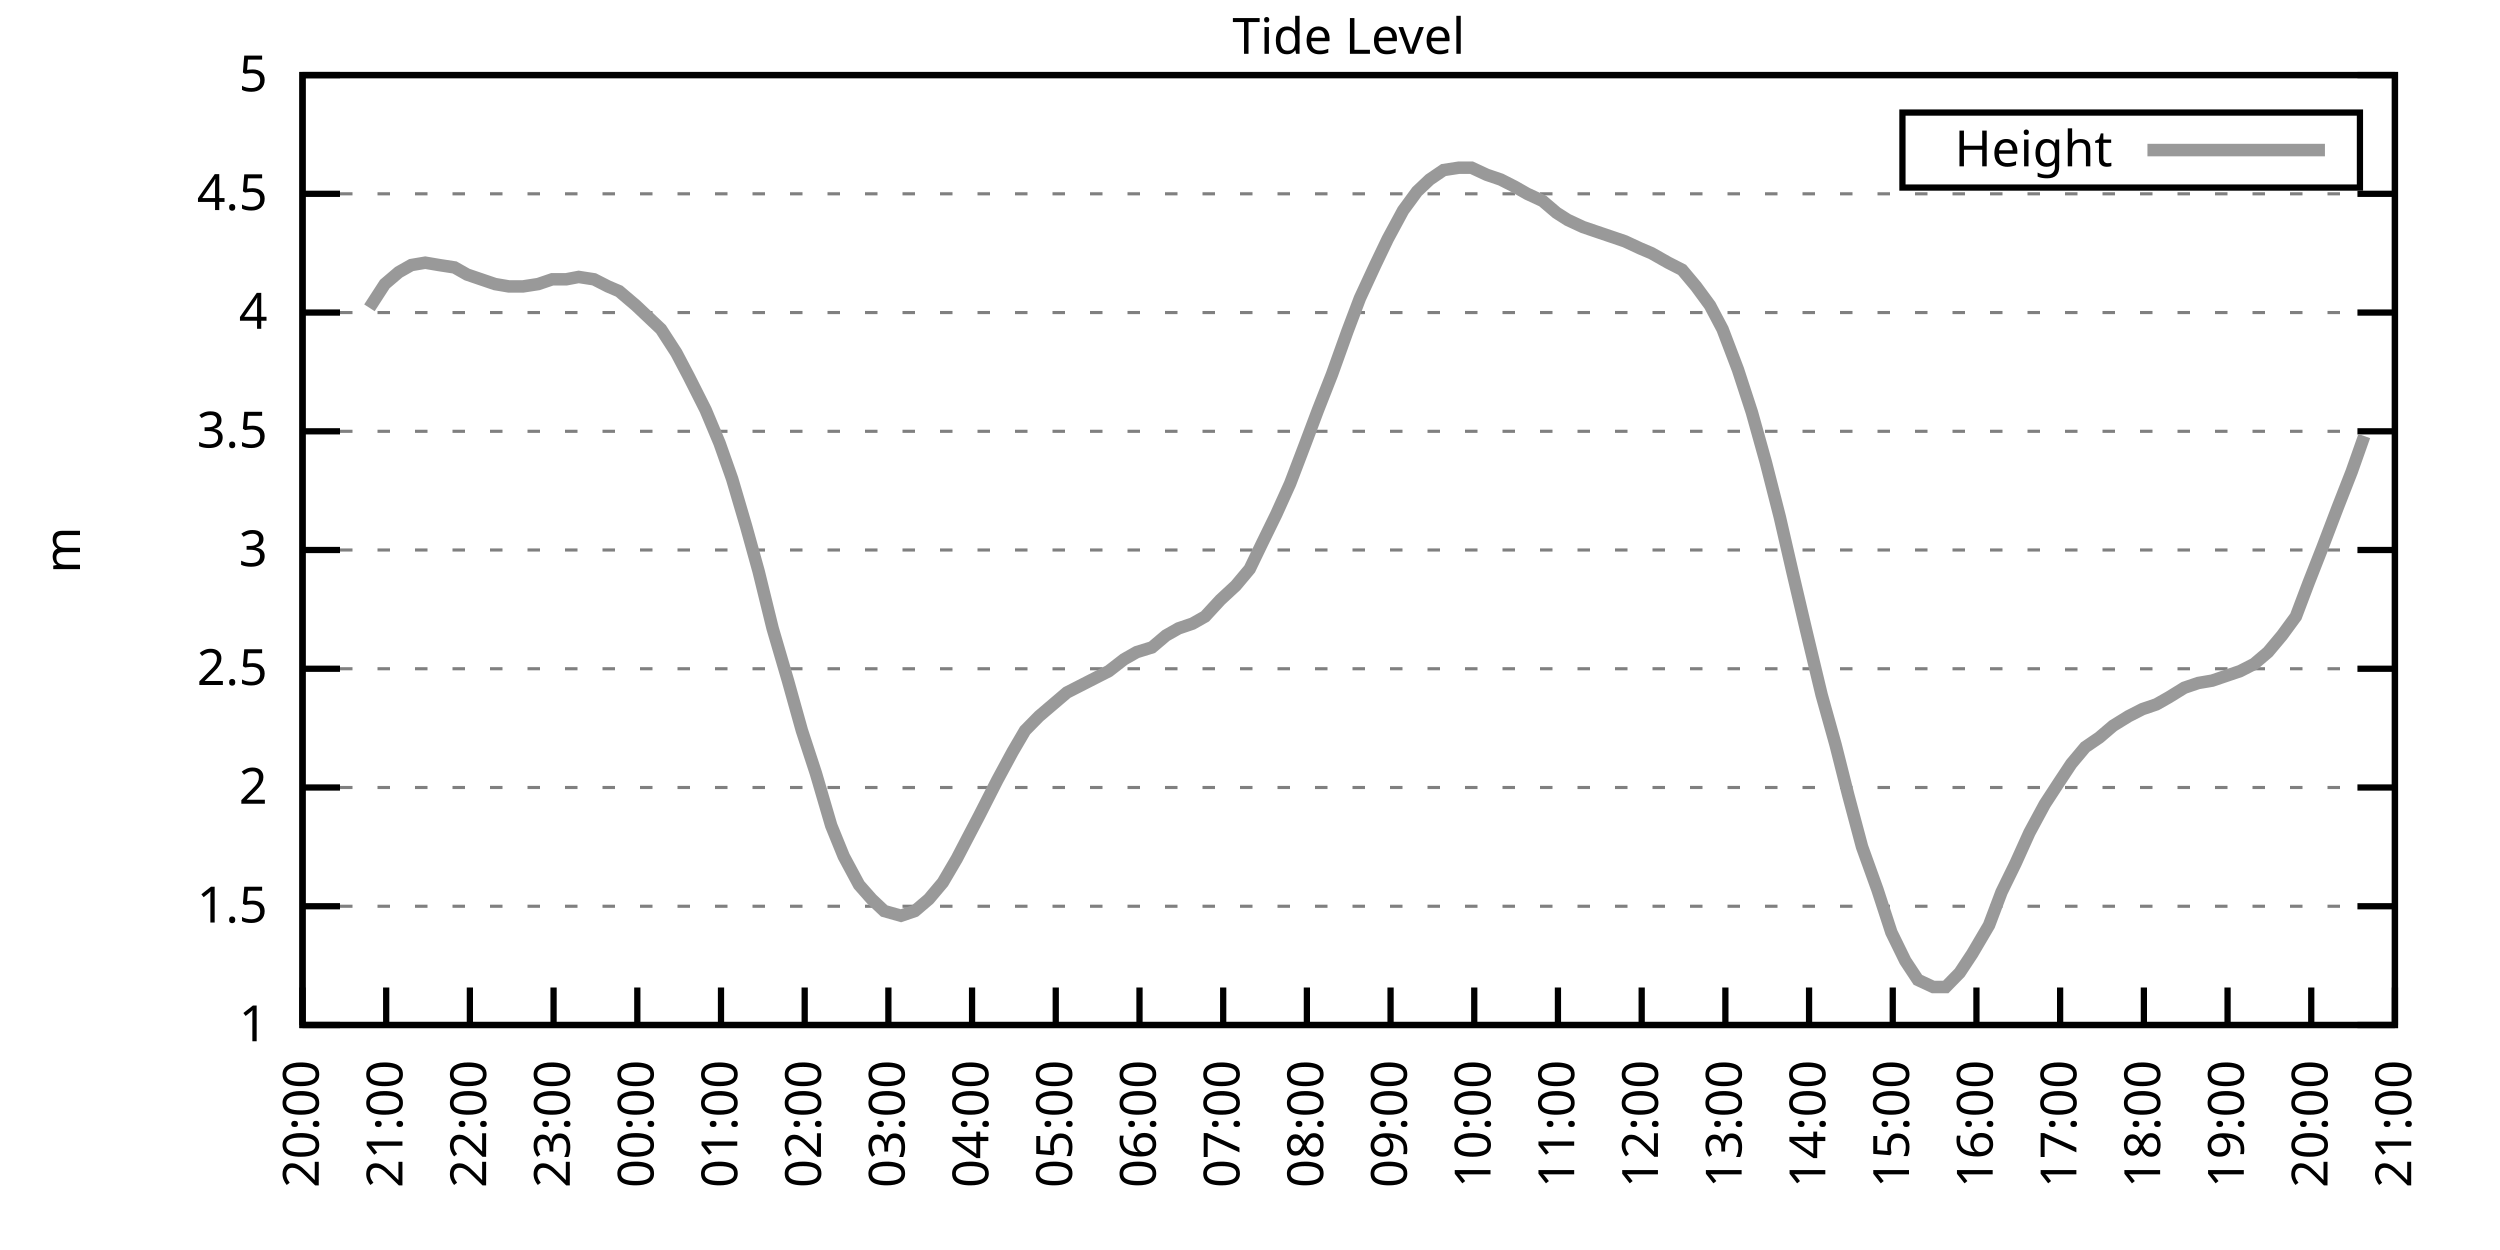
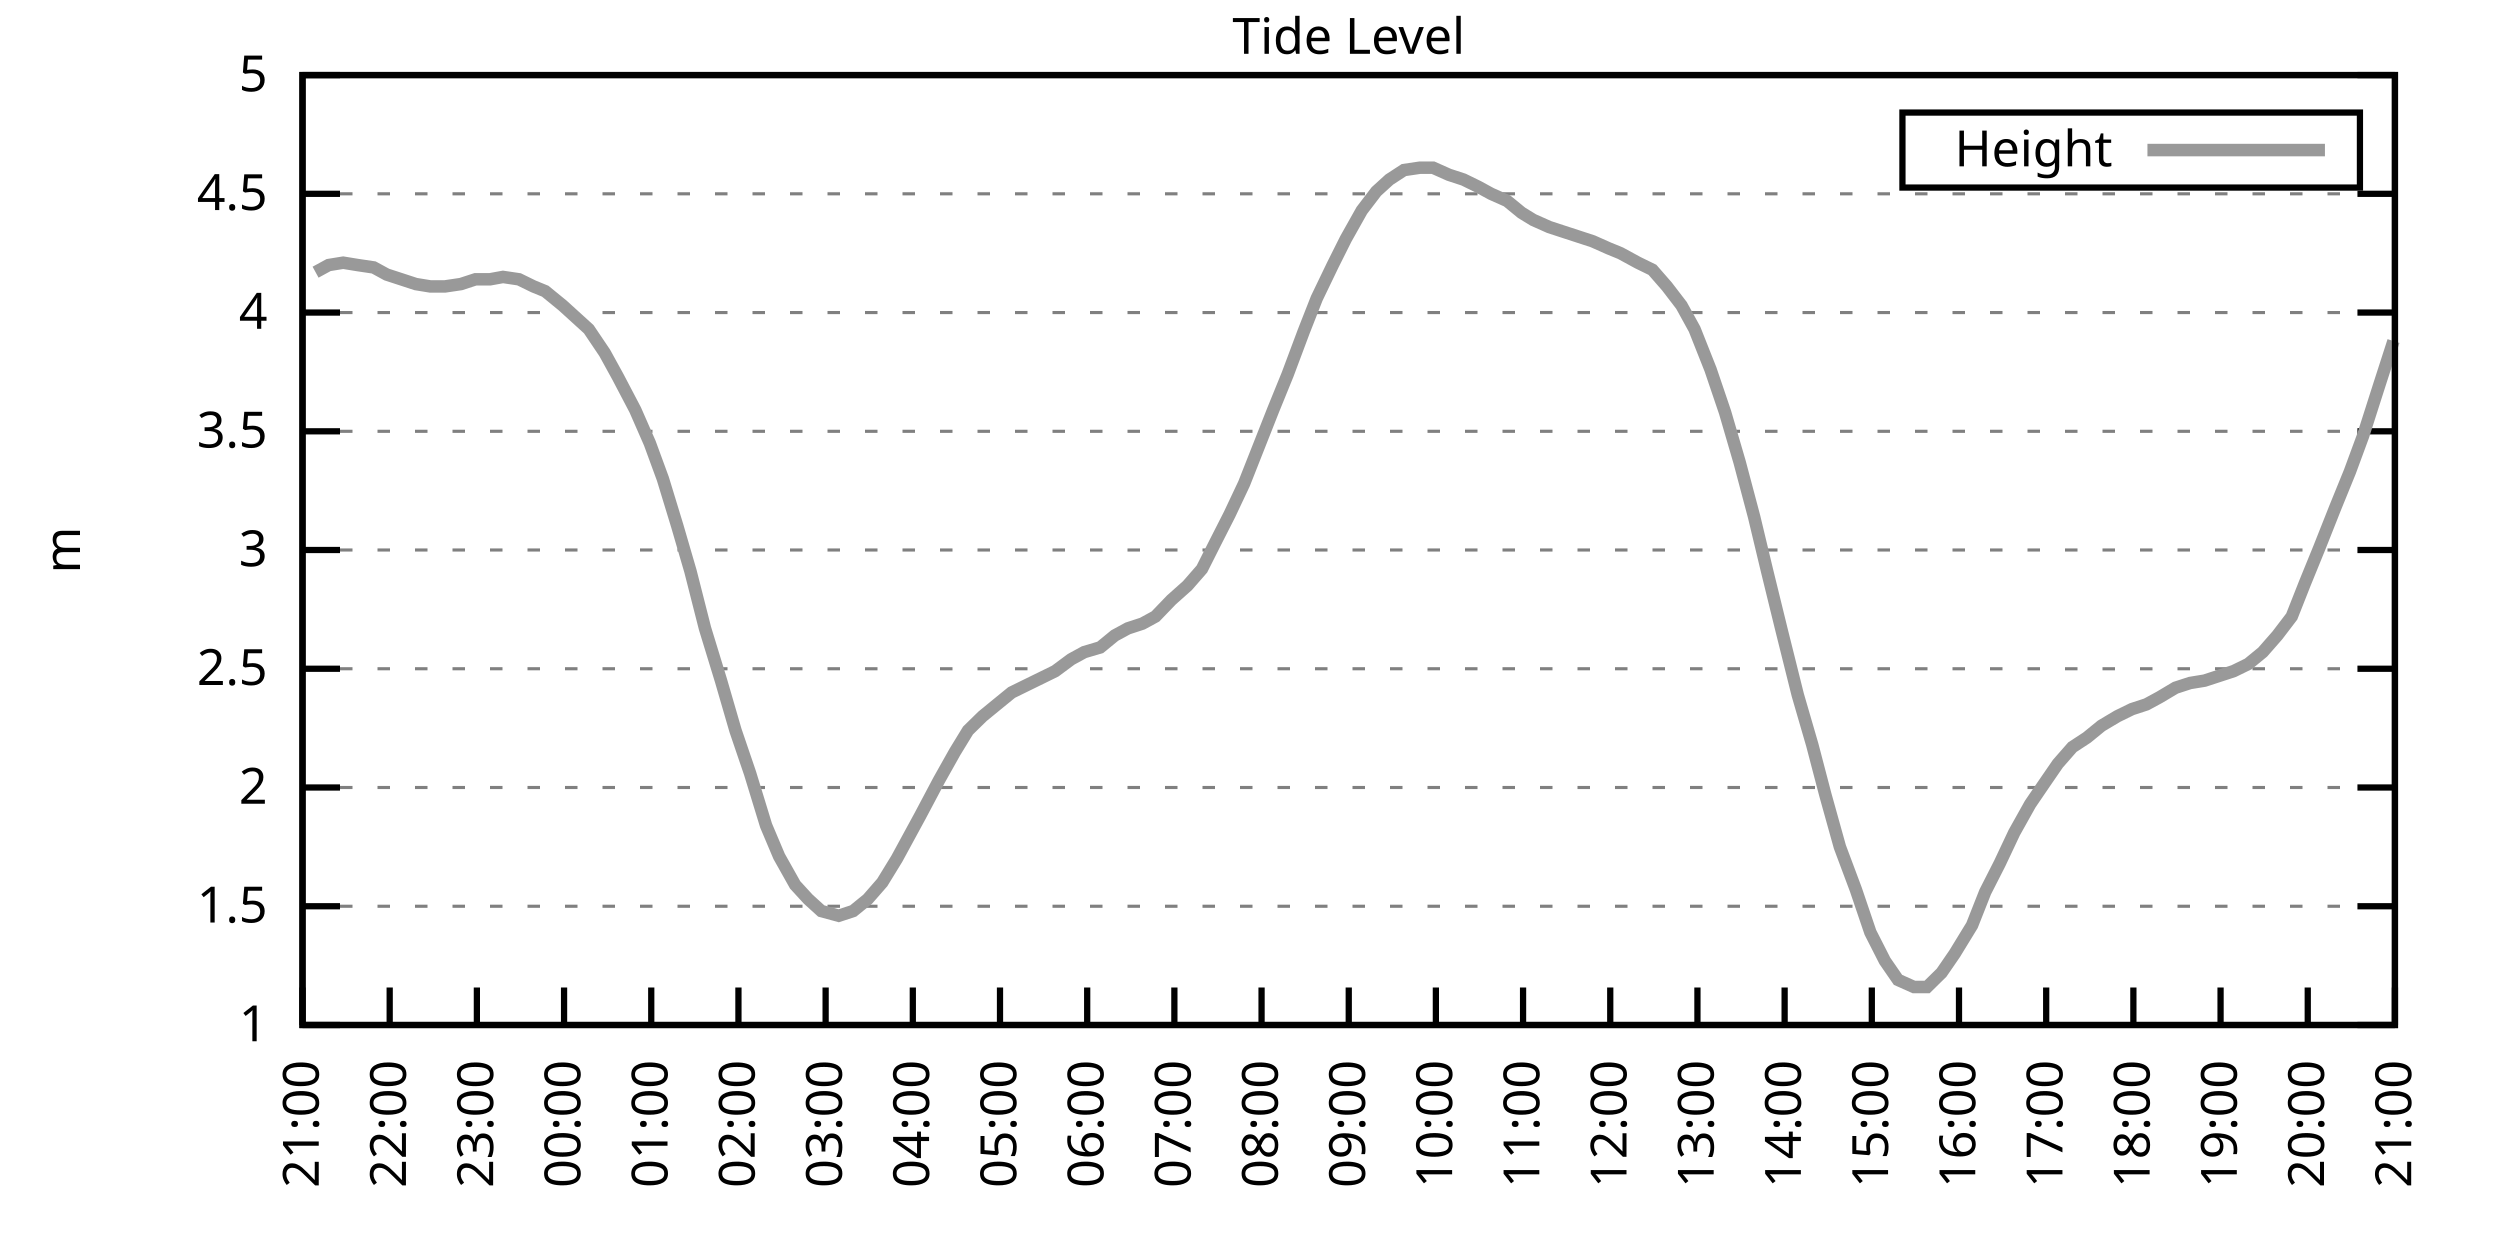
<svg xmlns="http://www.w3.org/2000/svg" xmlns:xlink="http://www.w3.org/1999/xlink" width="400" height="200" viewBox="0 0 400 200">
  <g id="gnuplot_canvas">
    <rect x="0" y="0" width="400" height="200" fill="none" />
    <defs>
      <circle id="gpDot" r="0.5" stroke-width="0.5" stroke="currentColor" />
      <path id="gpPt0" stroke-width="0.333" stroke="currentColor" d="M-1,0 h2 M0,-1 v2" />
      <path id="gpPt1" stroke-width="0.333" stroke="currentColor" d="M-1,-1 L1,1 M1,-1 L-1,1" />
      <path id="gpPt2" stroke-width="0.333" stroke="currentColor" d="M-1,0 L1,0 M0,-1 L0,1 M-1,-1 L1,1 M-1,1 L1,-1" />
      <rect id="gpPt3" stroke-width="0.333" stroke="currentColor" x="-1" y="-1" width="2" height="2" />
      <rect id="gpPt4" stroke-width="0.333" stroke="currentColor" fill="currentColor" x="-1" y="-1" width="2" height="2" />
      <circle id="gpPt5" stroke-width="0.333" stroke="currentColor" cx="0" cy="0" r="1" />
      <use xlink:href="#gpPt5" id="gpPt6" fill="currentColor" stroke="none" />
      <path id="gpPt7" stroke-width="0.333" stroke="currentColor" d="M0,-1.33 L-1.33,0.67 L1.33,0.67 z" />
      <use xlink:href="#gpPt7" id="gpPt8" fill="currentColor" stroke="none" />
      <use xlink:href="#gpPt7" id="gpPt9" stroke="currentColor" transform="rotate(180)" />
      <use xlink:href="#gpPt9" id="gpPt10" fill="currentColor" stroke="none" />
      <use xlink:href="#gpPt3" id="gpPt11" stroke="currentColor" transform="rotate(45)" />
      <use xlink:href="#gpPt11" id="gpPt12" fill="currentColor" stroke="none" />
      <path id="gpPt13" stroke-width="0.333" stroke="currentColor" d="M0,1.330 L1.265,0.411 L0.782,-1.067 L-0.782,-1.076 L-1.265,0.411 z" />
      <use xlink:href="#gpPt13" id="gpPt14" fill="currentColor" stroke="none" />
      <filter id="textbox" filterUnits="objectBoundingBox" x="0" y="0" height="1" width="1">
        <feFlood flood-color="white" flood-opacity="1" result="bgnd" />
        <feComposite in="SourceGraphic" in2="bgnd" operator="atop" />
      </filter>
      <filter id="greybox" filterUnits="objectBoundingBox" x="0" y="0" height="1" width="1">
        <feFlood flood-color="lightgrey" flood-opacity="1" result="grey" />
        <feComposite in="SourceGraphic" in2="grey" operator="atop" />
      </filter>
    </defs>
    <g fill="none" color="white" stroke="currentColor" stroke-width="1.00" stroke-linecap="butt" stroke-linejoin="miter">
</g>
    <g fill="none" color="black" stroke="currentColor" stroke-width="1.00" stroke-linecap="butt" stroke-linejoin="miter">
      <g stroke="none" shape-rendering="crispEdges">
        <polygon fill="rgb(255, 255, 255)" points="48.40,164.00 383.18,164.00 383.18,12.02 48.40,12.02 " />
      </g>
    </g>
    <g fill="none" color="black" stroke="currentColor" stroke-width="1.00" stroke-linecap="butt" stroke-linejoin="miter">
</g>
    <g fill="none" color="black" stroke="black" stroke-width="0.50" stroke-linecap="butt" stroke-linejoin="miter">
</g>
    <g fill="none" color="gray" stroke="currentColor" stroke-width="0.50" stroke-linecap="butt" stroke-linejoin="miter">
      <path stroke="gray" stroke-dasharray="2,4" class="gridline" d="M48.40,164.00 L383.19,164.00  " />
    </g>
    <g fill="none" color="gray" stroke="gray" stroke-width="1.00" stroke-linecap="butt" stroke-linejoin="miter">
</g>
    <g fill="none" color="black" stroke="currentColor" stroke-width="1.00" stroke-linecap="butt" stroke-linejoin="miter">
      <path stroke="black" d="M48.40,164.00 L54.40,164.00 M383.19,164.00 L377.19,164.00  " />
      <g transform="translate(42.80,166.60)" stroke="none" fill="black" font-family="Sans" font-size="8.00" text-anchor="end">
        <text>
          <tspan font-family="Sans"> 1</tspan>
        </text>
      </g>
    </g>
    <g fill="none" color="black" stroke="currentColor" stroke-width="1.00" stroke-linecap="butt" stroke-linejoin="miter">
</g>
    <g fill="none" color="black" stroke="black" stroke-width="0.50" stroke-linecap="butt" stroke-linejoin="miter">
</g>
    <g fill="none" color="gray" stroke="currentColor" stroke-width="0.50" stroke-linecap="butt" stroke-linejoin="miter">
      <path stroke="gray" stroke-dasharray="2,4" class="gridline" d="M48.40,145.00 L383.19,145.00  " />
    </g>
    <g fill="none" color="gray" stroke="gray" stroke-width="1.00" stroke-linecap="butt" stroke-linejoin="miter">
</g>
    <g fill="none" color="black" stroke="currentColor" stroke-width="1.00" stroke-linecap="butt" stroke-linejoin="miter">
      <path stroke="black" d="M48.40,145.00 L54.40,145.00 M383.19,145.00 L377.19,145.00  " />
      <g transform="translate(42.80,147.60)" stroke="none" fill="black" font-family="Sans" font-size="8.00" text-anchor="end">
        <text>
          <tspan font-family="Sans"> 1.5</tspan>
        </text>
      </g>
    </g>
    <g fill="none" color="black" stroke="currentColor" stroke-width="1.00" stroke-linecap="butt" stroke-linejoin="miter">
</g>
    <g fill="none" color="black" stroke="black" stroke-width="0.50" stroke-linecap="butt" stroke-linejoin="miter">
</g>
    <g fill="none" color="gray" stroke="currentColor" stroke-width="0.50" stroke-linecap="butt" stroke-linejoin="miter">
      <path stroke="gray" stroke-dasharray="2,4" class="gridline" d="M48.40,126.00 L383.19,126.00  " />
    </g>
    <g fill="none" color="gray" stroke="gray" stroke-width="1.00" stroke-linecap="butt" stroke-linejoin="miter">
</g>
    <g fill="none" color="black" stroke="currentColor" stroke-width="1.00" stroke-linecap="butt" stroke-linejoin="miter">
      <path stroke="black" d="M48.40,126.00 L54.40,126.00 M383.19,126.00 L377.19,126.00  " />
      <g transform="translate(42.80,128.60)" stroke="none" fill="black" font-family="Sans" font-size="8.00" text-anchor="end">
        <text>
          <tspan font-family="Sans"> 2</tspan>
        </text>
      </g>
    </g>
    <g fill="none" color="black" stroke="currentColor" stroke-width="1.00" stroke-linecap="butt" stroke-linejoin="miter">
</g>
    <g fill="none" color="black" stroke="black" stroke-width="0.50" stroke-linecap="butt" stroke-linejoin="miter">
</g>
    <g fill="none" color="gray" stroke="currentColor" stroke-width="0.50" stroke-linecap="butt" stroke-linejoin="miter">
      <path stroke="gray" stroke-dasharray="2,4" class="gridline" d="M48.40,107.00 L383.19,107.00  " />
    </g>
    <g fill="none" color="gray" stroke="gray" stroke-width="1.00" stroke-linecap="butt" stroke-linejoin="miter">
</g>
    <g fill="none" color="black" stroke="currentColor" stroke-width="1.00" stroke-linecap="butt" stroke-linejoin="miter">
      <path stroke="black" d="M48.40,107.00 L54.40,107.00 M383.19,107.00 L377.19,107.00  " />
      <g transform="translate(42.80,109.60)" stroke="none" fill="black" font-family="Sans" font-size="8.00" text-anchor="end">
        <text>
          <tspan font-family="Sans"> 2.5</tspan>
        </text>
      </g>
    </g>
    <g fill="none" color="black" stroke="currentColor" stroke-width="1.00" stroke-linecap="butt" stroke-linejoin="miter">
</g>
    <g fill="none" color="black" stroke="black" stroke-width="0.50" stroke-linecap="butt" stroke-linejoin="miter">
</g>
    <g fill="none" color="gray" stroke="currentColor" stroke-width="0.50" stroke-linecap="butt" stroke-linejoin="miter">
      <path stroke="gray" stroke-dasharray="2,4" class="gridline" d="M48.40,88.00 L383.19,88.00  " />
    </g>
    <g fill="none" color="gray" stroke="gray" stroke-width="1.00" stroke-linecap="butt" stroke-linejoin="miter">
</g>
    <g fill="none" color="black" stroke="currentColor" stroke-width="1.00" stroke-linecap="butt" stroke-linejoin="miter">
      <path stroke="black" d="M48.40,88.00 L54.40,88.00 M383.19,88.00 L377.19,88.00  " />
      <g transform="translate(42.80,90.60)" stroke="none" fill="black" font-family="Sans" font-size="8.00" text-anchor="end">
        <text>
          <tspan font-family="Sans"> 3</tspan>
        </text>
      </g>
    </g>
    <g fill="none" color="black" stroke="currentColor" stroke-width="1.00" stroke-linecap="butt" stroke-linejoin="miter">
</g>
    <g fill="none" color="black" stroke="black" stroke-width="0.50" stroke-linecap="butt" stroke-linejoin="miter">
</g>
    <g fill="none" color="gray" stroke="currentColor" stroke-width="0.50" stroke-linecap="butt" stroke-linejoin="miter">
      <path stroke="gray" stroke-dasharray="2,4" class="gridline" d="M48.40,69.01 L383.19,69.01  " />
    </g>
    <g fill="none" color="gray" stroke="gray" stroke-width="1.00" stroke-linecap="butt" stroke-linejoin="miter">
</g>
    <g fill="none" color="black" stroke="currentColor" stroke-width="1.00" stroke-linecap="butt" stroke-linejoin="miter">
      <path stroke="black" d="M48.40,69.01 L54.40,69.01 M383.19,69.01 L377.19,69.01  " />
      <g transform="translate(42.80,71.61)" stroke="none" fill="black" font-family="Sans" font-size="8.00" text-anchor="end">
        <text>
          <tspan font-family="Sans"> 3.5</tspan>
        </text>
      </g>
    </g>
    <g fill="none" color="black" stroke="currentColor" stroke-width="1.00" stroke-linecap="butt" stroke-linejoin="miter">
</g>
    <g fill="none" color="black" stroke="black" stroke-width="0.50" stroke-linecap="butt" stroke-linejoin="miter">
</g>
    <g fill="none" color="gray" stroke="currentColor" stroke-width="0.50" stroke-linecap="butt" stroke-linejoin="miter">
      <path stroke="gray" stroke-dasharray="2,4" class="gridline" d="M48.40,50.01 L383.19,50.01  " />
    </g>
    <g fill="none" color="gray" stroke="gray" stroke-width="1.00" stroke-linecap="butt" stroke-linejoin="miter">
</g>
    <g fill="none" color="black" stroke="currentColor" stroke-width="1.00" stroke-linecap="butt" stroke-linejoin="miter">
      <path stroke="black" d="M48.40,50.01 L54.40,50.01 M383.19,50.01 L377.19,50.01  " />
      <g transform="translate(42.80,52.61)" stroke="none" fill="black" font-family="Sans" font-size="8.00" text-anchor="end">
        <text>
          <tspan font-family="Sans"> 4</tspan>
        </text>
      </g>
    </g>
    <g fill="none" color="black" stroke="currentColor" stroke-width="1.00" stroke-linecap="butt" stroke-linejoin="miter">
</g>
    <g fill="none" color="black" stroke="black" stroke-width="0.50" stroke-linecap="butt" stroke-linejoin="miter">
</g>
    <g fill="none" color="gray" stroke="currentColor" stroke-width="0.50" stroke-linecap="butt" stroke-linejoin="miter">
      <path stroke="gray" stroke-dasharray="2,4" class="gridline" d="M48.40,31.01 L383.19,31.01  " />
    </g>
    <g fill="none" color="gray" stroke="gray" stroke-width="1.00" stroke-linecap="butt" stroke-linejoin="miter">
</g>
    <g fill="none" color="black" stroke="currentColor" stroke-width="1.00" stroke-linecap="butt" stroke-linejoin="miter">
      <path stroke="black" d="M48.40,31.01 L54.40,31.01 M383.19,31.01 L377.19,31.01  " />
      <g transform="translate(42.80,33.61)" stroke="none" fill="black" font-family="Sans" font-size="8.00" text-anchor="end">
        <text>
          <tspan font-family="Sans"> 4.5</tspan>
        </text>
      </g>
    </g>
    <g fill="none" color="black" stroke="currentColor" stroke-width="1.00" stroke-linecap="butt" stroke-linejoin="miter">
</g>
    <g fill="none" color="black" stroke="black" stroke-width="0.50" stroke-linecap="butt" stroke-linejoin="miter">
</g>
    <g fill="none" color="gray" stroke="currentColor" stroke-width="0.50" stroke-linecap="butt" stroke-linejoin="miter">
      <path stroke="gray" stroke-dasharray="2,4" class="gridline" d="M48.40,12.01 L383.19,12.01  " />
    </g>
    <g fill="none" color="gray" stroke="gray" stroke-width="1.00" stroke-linecap="butt" stroke-linejoin="miter">
</g>
    <g fill="none" color="black" stroke="currentColor" stroke-width="1.00" stroke-linecap="butt" stroke-linejoin="miter">
      <path stroke="black" d="M48.40,12.01 L54.40,12.01 M383.19,12.01 L377.19,12.01  " />
      <g transform="translate(42.80,14.61)" stroke="none" fill="black" font-family="Sans" font-size="8.00" text-anchor="end">
        <text>
          <tspan font-family="Sans"> 5</tspan>
        </text>
      </g>
    </g>
    <g fill="none" color="black" stroke="currentColor" stroke-width="1.00" stroke-linecap="butt" stroke-linejoin="miter">
      <path stroke="black" d="M48.40,164.00 L48.40,158.00  " />
      <g transform="translate(51.00,169.60) rotate(270.00)" stroke="none" fill="black" font-family="Sans" font-size="8.00" text-anchor="end">
        <text>
-           <tspan font-family="Sans">20:00</tspan>
-         </text>
-       </g>
-     </g>
-     <g fill="none" color="black" stroke="currentColor" stroke-width="1.00" stroke-linecap="butt" stroke-linejoin="miter">
-       <path stroke="black" d="M61.79,164.00 L61.79,158.00  " />
-       <g transform="translate(64.39,169.60) rotate(270.00)" stroke="none" fill="black" font-family="Sans" font-size="8.00" text-anchor="end">
-         <text>
          <tspan font-family="Sans">21:00</tspan>
        </text>
      </g>
    </g>
    <g fill="none" color="black" stroke="currentColor" stroke-width="1.00" stroke-linecap="butt" stroke-linejoin="miter">
-       <path stroke="black" d="M75.18,164.00 L75.18,158.00  " />
-       <g transform="translate(77.78,169.60) rotate(270.00)" stroke="none" fill="black" font-family="Sans" font-size="8.00" text-anchor="end">
+       <path stroke="black" d="M62.35,164.00 L62.35,158.00  " />
+       <g transform="translate(64.95,169.60) rotate(270.00)" stroke="none" fill="black" font-family="Sans" font-size="8.00" text-anchor="end">
        <text>
          <tspan font-family="Sans">22:00</tspan>
        </text>
      </g>
    </g>
    <g fill="none" color="black" stroke="currentColor" stroke-width="1.00" stroke-linecap="butt" stroke-linejoin="miter">
-       <path stroke="black" d="M88.57,164.00 L88.57,158.00  " />
-       <g transform="translate(91.17,169.60) rotate(270.00)" stroke="none" fill="black" font-family="Sans" font-size="8.00" text-anchor="end">
+       <path stroke="black" d="M76.30,164.00 L76.30,158.00  " />
+       <g transform="translate(78.90,169.60) rotate(270.00)" stroke="none" fill="black" font-family="Sans" font-size="8.00" text-anchor="end">
        <text>
          <tspan font-family="Sans">23:00</tspan>
        </text>
      </g>
    </g>
    <g fill="none" color="black" stroke="currentColor" stroke-width="1.00" stroke-linecap="butt" stroke-linejoin="miter">
-       <path stroke="black" d="M101.97,164.00 L101.97,158.00  " />
-       <g transform="translate(104.57,169.60) rotate(270.00)" stroke="none" fill="black" font-family="Sans" font-size="8.00" text-anchor="end">
+       <path stroke="black" d="M90.25,164.00 L90.25,158.00  " />
+       <g transform="translate(92.85,169.60) rotate(270.00)" stroke="none" fill="black" font-family="Sans" font-size="8.00" text-anchor="end">
        <text>
          <tspan font-family="Sans">00:00</tspan>
        </text>
      </g>
    </g>
    <g fill="none" color="black" stroke="currentColor" stroke-width="1.00" stroke-linecap="butt" stroke-linejoin="miter">
-       <path stroke="black" d="M115.36,164.00 L115.36,158.00  " />
-       <g transform="translate(117.96,169.60) rotate(270.00)" stroke="none" fill="black" font-family="Sans" font-size="8.00" text-anchor="end">
+       <path stroke="black" d="M104.20,164.00 L104.20,158.00  " />
+       <g transform="translate(106.80,169.60) rotate(270.00)" stroke="none" fill="black" font-family="Sans" font-size="8.00" text-anchor="end">
        <text>
          <tspan font-family="Sans">01:00</tspan>
        </text>
      </g>
    </g>
    <g fill="none" color="black" stroke="currentColor" stroke-width="1.00" stroke-linecap="butt" stroke-linejoin="miter">
-       <path stroke="black" d="M128.75,164.00 L128.75,158.00  " />
-       <g transform="translate(131.35,169.60) rotate(270.00)" stroke="none" fill="black" font-family="Sans" font-size="8.00" text-anchor="end">
+       <path stroke="black" d="M118.15,164.00 L118.15,158.00  " />
+       <g transform="translate(120.75,169.60) rotate(270.00)" stroke="none" fill="black" font-family="Sans" font-size="8.00" text-anchor="end">
        <text>
          <tspan font-family="Sans">02:00</tspan>
        </text>
      </g>
    </g>
    <g fill="none" color="black" stroke="currentColor" stroke-width="1.00" stroke-linecap="butt" stroke-linejoin="miter">
-       <path stroke="black" d="M142.14,164.00 L142.14,158.00  " />
-       <g transform="translate(144.74,169.60) rotate(270.00)" stroke="none" fill="black" font-family="Sans" font-size="8.00" text-anchor="end">
+       <path stroke="black" d="M132.10,164.00 L132.10,158.00  " />
+       <g transform="translate(134.70,169.60) rotate(270.00)" stroke="none" fill="black" font-family="Sans" font-size="8.00" text-anchor="end">
        <text>
          <tspan font-family="Sans">03:00</tspan>
        </text>
      </g>
    </g>
    <g fill="none" color="black" stroke="currentColor" stroke-width="1.00" stroke-linecap="butt" stroke-linejoin="miter">
-       <path stroke="black" d="M155.53,164.00 L155.53,158.00  " />
-       <g transform="translate(158.13,169.60) rotate(270.00)" stroke="none" fill="black" font-family="Sans" font-size="8.00" text-anchor="end">
+       <path stroke="black" d="M146.05,164.00 L146.05,158.00  " />
+       <g transform="translate(148.65,169.60) rotate(270.00)" stroke="none" fill="black" font-family="Sans" font-size="8.00" text-anchor="end">
        <text>
          <tspan font-family="Sans">04:00</tspan>
        </text>
      </g>
    </g>
    <g fill="none" color="black" stroke="currentColor" stroke-width="1.00" stroke-linecap="butt" stroke-linejoin="miter">
-       <path stroke="black" d="M168.92,164.00 L168.92,158.00  " />
-       <g transform="translate(171.52,169.60) rotate(270.00)" stroke="none" fill="black" font-family="Sans" font-size="8.00" text-anchor="end">
+       <path stroke="black" d="M160.00,164.00 L160.00,158.00  " />
+       <g transform="translate(162.60,169.60) rotate(270.00)" stroke="none" fill="black" font-family="Sans" font-size="8.00" text-anchor="end">
        <text>
          <tspan font-family="Sans">05:00</tspan>
        </text>
      </g>
    </g>
    <g fill="none" color="black" stroke="currentColor" stroke-width="1.00" stroke-linecap="butt" stroke-linejoin="miter">
-       <path stroke="black" d="M182.32,164.00 L182.32,158.00  " />
-       <g transform="translate(184.92,169.60) rotate(270.00)" stroke="none" fill="black" font-family="Sans" font-size="8.00" text-anchor="end">
+       <path stroke="black" d="M173.95,164.00 L173.95,158.00  " />
+       <g transform="translate(176.55,169.60) rotate(270.00)" stroke="none" fill="black" font-family="Sans" font-size="8.00" text-anchor="end">
        <text>
          <tspan font-family="Sans">06:00</tspan>
        </text>
      </g>
    </g>
    <g fill="none" color="black" stroke="currentColor" stroke-width="1.00" stroke-linecap="butt" stroke-linejoin="miter">
-       <path stroke="black" d="M195.71,164.00 L195.71,158.00  " />
-       <g transform="translate(198.31,169.60) rotate(270.00)" stroke="none" fill="black" font-family="Sans" font-size="8.00" text-anchor="end">
+       <path stroke="black" d="M187.90,164.00 L187.90,158.00  " />
+       <g transform="translate(190.50,169.60) rotate(270.00)" stroke="none" fill="black" font-family="Sans" font-size="8.00" text-anchor="end">
        <text>
          <tspan font-family="Sans">07:00</tspan>
        </text>
      </g>
    </g>
    <g fill="none" color="black" stroke="currentColor" stroke-width="1.00" stroke-linecap="butt" stroke-linejoin="miter">
-       <path stroke="black" d="M209.10,164.00 L209.10,158.00  " />
-       <g transform="translate(211.70,169.60) rotate(270.00)" stroke="none" fill="black" font-family="Sans" font-size="8.00" text-anchor="end">
+       <path stroke="black" d="M201.85,164.00 L201.85,158.00  " />
+       <g transform="translate(204.45,169.60) rotate(270.00)" stroke="none" fill="black" font-family="Sans" font-size="8.00" text-anchor="end">
        <text>
          <tspan font-family="Sans">08:00</tspan>
        </text>
      </g>
    </g>
    <g fill="none" color="black" stroke="currentColor" stroke-width="1.00" stroke-linecap="butt" stroke-linejoin="miter">
-       <path stroke="black" d="M222.49,164.00 L222.49,158.00  " />
-       <g transform="translate(225.09,169.60) rotate(270.00)" stroke="none" fill="black" font-family="Sans" font-size="8.00" text-anchor="end">
+       <path stroke="black" d="M215.80,164.00 L215.80,158.00  " />
+       <g transform="translate(218.40,169.60) rotate(270.00)" stroke="none" fill="black" font-family="Sans" font-size="8.00" text-anchor="end">
        <text>
          <tspan font-family="Sans">09:00</tspan>
        </text>
      </g>
    </g>
    <g fill="none" color="black" stroke="currentColor" stroke-width="1.00" stroke-linecap="butt" stroke-linejoin="miter">
-       <path stroke="black" d="M235.88,164.00 L235.88,158.00  " />
-       <g transform="translate(238.48,169.60) rotate(270.00)" stroke="none" fill="black" font-family="Sans" font-size="8.00" text-anchor="end">
+       <path stroke="black" d="M229.74,164.00 L229.74,158.00  " />
+       <g transform="translate(232.34,169.60) rotate(270.00)" stroke="none" fill="black" font-family="Sans" font-size="8.00" text-anchor="end">
        <text>
          <tspan font-family="Sans">10:00</tspan>
        </text>
      </g>
    </g>
    <g fill="none" color="black" stroke="currentColor" stroke-width="1.00" stroke-linecap="butt" stroke-linejoin="miter">
-       <path stroke="black" d="M249.27,164.00 L249.27,158.00  " />
-       <g transform="translate(251.87,169.60) rotate(270.00)" stroke="none" fill="black" font-family="Sans" font-size="8.00" text-anchor="end">
+       <path stroke="black" d="M243.69,164.00 L243.69,158.00  " />
+       <g transform="translate(246.29,169.60) rotate(270.00)" stroke="none" fill="black" font-family="Sans" font-size="8.00" text-anchor="end">
        <text>
          <tspan font-family="Sans">11:00</tspan>
        </text>
      </g>
    </g>
    <g fill="none" color="black" stroke="currentColor" stroke-width="1.00" stroke-linecap="butt" stroke-linejoin="miter">
-       <path stroke="black" d="M262.67,164.00 L262.67,158.00  " />
-       <g transform="translate(265.27,169.60) rotate(270.00)" stroke="none" fill="black" font-family="Sans" font-size="8.00" text-anchor="end">
+       <path stroke="black" d="M257.64,164.00 L257.64,158.00  " />
+       <g transform="translate(260.24,169.60) rotate(270.00)" stroke="none" fill="black" font-family="Sans" font-size="8.00" text-anchor="end">
        <text>
          <tspan font-family="Sans">12:00</tspan>
        </text>
      </g>
    </g>
    <g fill="none" color="black" stroke="currentColor" stroke-width="1.00" stroke-linecap="butt" stroke-linejoin="miter">
-       <path stroke="black" d="M276.06,164.00 L276.06,158.00  " />
-       <g transform="translate(278.66,169.60) rotate(270.00)" stroke="none" fill="black" font-family="Sans" font-size="8.00" text-anchor="end">
+       <path stroke="black" d="M271.59,164.00 L271.59,158.00  " />
+       <g transform="translate(274.19,169.60) rotate(270.00)" stroke="none" fill="black" font-family="Sans" font-size="8.00" text-anchor="end">
        <text>
          <tspan font-family="Sans">13:00</tspan>
        </text>
      </g>
    </g>
    <g fill="none" color="black" stroke="currentColor" stroke-width="1.00" stroke-linecap="butt" stroke-linejoin="miter">
-       <path stroke="black" d="M289.45,164.00 L289.45,158.00  " />
-       <g transform="translate(292.05,169.60) rotate(270.00)" stroke="none" fill="black" font-family="Sans" font-size="8.00" text-anchor="end">
+       <path stroke="black" d="M285.54,164.00 L285.54,158.00  " />
+       <g transform="translate(288.14,169.60) rotate(270.00)" stroke="none" fill="black" font-family="Sans" font-size="8.00" text-anchor="end">
        <text>
          <tspan font-family="Sans">14:00</tspan>
        </text>
      </g>
    </g>
    <g fill="none" color="black" stroke="currentColor" stroke-width="1.00" stroke-linecap="butt" stroke-linejoin="miter">
-       <path stroke="black" d="M302.84,164.00 L302.84,158.00  " />
-       <g transform="translate(305.44,169.60) rotate(270.00)" stroke="none" fill="black" font-family="Sans" font-size="8.00" text-anchor="end">
+       <path stroke="black" d="M299.49,164.00 L299.49,158.00  " />
+       <g transform="translate(302.09,169.60) rotate(270.00)" stroke="none" fill="black" font-family="Sans" font-size="8.00" text-anchor="end">
        <text>
          <tspan font-family="Sans">15:00</tspan>
        </text>
      </g>
    </g>
    <g fill="none" color="black" stroke="currentColor" stroke-width="1.00" stroke-linecap="butt" stroke-linejoin="miter">
-       <path stroke="black" d="M316.23,164.00 L316.23,158.00  " />
-       <g transform="translate(318.83,169.60) rotate(270.00)" stroke="none" fill="black" font-family="Sans" font-size="8.00" text-anchor="end">
+       <path stroke="black" d="M313.44,164.00 L313.44,158.00  " />
+       <g transform="translate(316.04,169.60) rotate(270.00)" stroke="none" fill="black" font-family="Sans" font-size="8.00" text-anchor="end">
        <text>
          <tspan font-family="Sans">16:00</tspan>
        </text>
      </g>
    </g>
    <g fill="none" color="black" stroke="currentColor" stroke-width="1.00" stroke-linecap="butt" stroke-linejoin="miter">
-       <path stroke="black" d="M329.62,164.00 L329.62,158.00  " />
-       <g transform="translate(332.22,169.60) rotate(270.00)" stroke="none" fill="black" font-family="Sans" font-size="8.00" text-anchor="end">
+       <path stroke="black" d="M327.39,164.00 L327.39,158.00  " />
+       <g transform="translate(329.99,169.60) rotate(270.00)" stroke="none" fill="black" font-family="Sans" font-size="8.00" text-anchor="end">
        <text>
          <tspan font-family="Sans">17:00</tspan>
        </text>
      </g>
    </g>
    <g fill="none" color="black" stroke="currentColor" stroke-width="1.00" stroke-linecap="butt" stroke-linejoin="miter">
-       <path stroke="black" d="M343.02,164.00 L343.02,158.00  " />
-       <g transform="translate(345.62,169.60) rotate(270.00)" stroke="none" fill="black" font-family="Sans" font-size="8.00" text-anchor="end">
+       <path stroke="black" d="M341.34,164.00 L341.34,158.00  " />
+       <g transform="translate(343.94,169.60) rotate(270.00)" stroke="none" fill="black" font-family="Sans" font-size="8.00" text-anchor="end">
        <text>
          <tspan font-family="Sans">18:00</tspan>
        </text>
      </g>
    </g>
    <g fill="none" color="black" stroke="currentColor" stroke-width="1.00" stroke-linecap="butt" stroke-linejoin="miter">
-       <path stroke="black" d="M356.41,164.00 L356.41,158.00  " />
-       <g transform="translate(359.01,169.60) rotate(270.00)" stroke="none" fill="black" font-family="Sans" font-size="8.00" text-anchor="end">
+       <path stroke="black" d="M355.29,164.00 L355.29,158.00  " />
+       <g transform="translate(357.89,169.60) rotate(270.00)" stroke="none" fill="black" font-family="Sans" font-size="8.00" text-anchor="end">
        <text>
          <tspan font-family="Sans">19:00</tspan>
        </text>
      </g>
    </g>
    <g fill="none" color="black" stroke="currentColor" stroke-width="1.00" stroke-linecap="butt" stroke-linejoin="miter">
-       <path stroke="black" d="M369.80,164.00 L369.80,158.00  " />
-       <g transform="translate(372.40,169.60) rotate(270.00)" stroke="none" fill="black" font-family="Sans" font-size="8.00" text-anchor="end">
+       <path stroke="black" d="M369.24,164.00 L369.24,158.00  " />
+       <g transform="translate(371.84,169.60) rotate(270.00)" stroke="none" fill="black" font-family="Sans" font-size="8.00" text-anchor="end">
        <text>
          <tspan font-family="Sans">20:00</tspan>
        </text>
      </g>
    </g>
    <g fill="none" color="black" stroke="currentColor" stroke-width="1.00" stroke-linecap="butt" stroke-linejoin="miter">
      <path stroke="black" d="M383.19,164.00 L383.19,158.00  " />
      <g transform="translate(385.79,169.60) rotate(270.00)" stroke="none" fill="black" font-family="Sans" font-size="8.00" text-anchor="end">
        <text>
          <tspan font-family="Sans">21:00</tspan>
        </text>
      </g>
    </g>
    <g fill="none" color="black" stroke="currentColor" stroke-width="1.00" stroke-linecap="butt" stroke-linejoin="miter">
</g>
    <g fill="none" color="black" stroke="currentColor" stroke-width="1.00" stroke-linecap="butt" stroke-linejoin="miter">
      <path stroke="black" d="M48.40,12.01 L48.40,164.00 L383.19,164.00 L383.19,12.01 L48.40,12.01 Z  " />
    </g>
    <g fill="none" color="black" stroke="currentColor" stroke-width="1.00" stroke-linecap="butt" stroke-linejoin="miter">
</g>
    <g fill="none" color="black" stroke="currentColor" stroke-width="1.00" stroke-linecap="butt" stroke-linejoin="miter">
      <path stroke="black" d="M304.39,30.01 L304.39,18.01 L377.59,18.01 L377.59,30.01 L304.39,30.01 Z  " />
    </g>
    <g id="Tide_level_plot_1">
      <g fill="none" color="white" stroke="black" stroke-width="2.00" stroke-linecap="butt" stroke-linejoin="miter">
</g>
      <g fill="none" color="black" stroke="currentColor" stroke-width="2.00" stroke-linecap="butt" stroke-linejoin="miter">
        <g transform="translate(337.99,26.61)" stroke="none" fill="black" font-family="Sans" font-size="8.00" text-anchor="end">
          <text>
            <tspan font-family="Sans">Height</tspan>
          </text>
        </g>
      </g>
      <g fill="none" color="black" stroke="currentColor" stroke-width="2.00" stroke-linecap="butt" stroke-linejoin="miter">
-         <path stroke="rgb(153, 153, 153)" d="M343.59,24.01 L371.99,24.01 M59.11,49.25 L61.57,45.45 L63.80,43.55 L65.81,42.41 L68.04,42.03 L70.27,42.41   L72.73,42.79 L74.74,43.93 L76.97,44.69 L79.20,45.45 L81.43,45.83 L83.66,45.83 L86.12,45.45 L88.35,44.69   L90.58,44.69 L92.59,44.31 L95.05,44.69 L97.28,45.83 L99.06,46.59 L101.74,48.87 L103.75,50.77 L105.76,52.67   L108.22,56.47 L110.22,60.27 L112.90,65.59 L115.13,70.91 L117.14,76.61 L119.38,84.21 L121.38,91.42 L123.62,100.54   L126.07,108.90 L128.30,116.88 L130.54,123.72 L132.99,132.08 L135.00,137.02 L137.45,141.58 L139.46,143.86 L141.47,145.76   L144.15,146.52 L146.38,145.76 L148.61,143.86 L150.85,141.20 L153.08,137.40 L154.86,133.98 L156.65,130.56 L159.55,124.86   L162.01,120.30 L164.01,116.88 L166.25,114.60 L168.48,112.70 L170.71,110.80 L172.94,109.66 L175.17,108.52 L177.41,107.38   L179.86,105.48 L181.87,104.34 L184.32,103.58 L186.56,101.68 L188.57,100.54 L190.80,99.78 L192.81,98.64 L195.26,95.98   L197.72,93.70 L199.95,91.04 L201.96,86.87 L204.19,82.31 L206.42,77.37 L208.88,70.91 L210.88,65.59 L213.12,59.89   L215.57,53.05 L217.58,47.73 L220.04,42.41 L222.04,38.23 L224.50,33.67 L226.73,30.63 L228.74,28.73 L230.97,27.21   L233.43,26.83 L235.44,26.83 L237.89,27.97 L240.12,28.73 L242.36,29.87 L244.36,31.01 L246.82,32.15 L249.05,34.05   L250.84,35.19 L253.29,36.33 L255.52,37.09 L257.76,37.85 L259.99,38.61 L262.44,39.75 L264.23,40.51 L266.91,42.03   L269.14,43.17 L271.37,45.83 L273.60,48.87 L275.61,52.67 L278.07,59.13 L280.30,65.97 L282.53,73.95 L284.76,82.69   L286.77,91.42 L289.00,100.92 L291.46,111.18 L293.69,119.16 L295.70,127.14 L297.93,135.50 L300.39,142.34 L302.62,149.18   L304.85,153.74 L306.86,156.78 L309.31,157.92 L311.32,157.92 L313.55,155.64 L315.56,152.60 L318.24,148.04 L320.25,142.72   L322.48,138.16 L324.71,133.22 L327.17,128.66 L329.40,125.24 L331.41,122.20 L333.64,119.54 L335.87,118.02 L338.10,116.12   L340.56,114.60 L342.79,113.46 L345.02,112.70 L347.03,111.56 L349.49,110.04 L351.72,109.28 L353.95,108.90 L356.18,108.14   L358.42,107.38 L360.65,106.24 L362.88,104.34 L365.11,101.68 L367.34,98.64 L369.35,93.32 L371.58,87.63 L374.04,81.17   L376.27,75.47 L378.28,69.77  " />
+         <path stroke="rgb(153, 153, 153)" d="M343.59,24.01 L371.99,24.01 M50.49,43.55 L52.58,42.41 L54.91,42.03 L57.23,42.41 L59.79,42.79 L61.88,43.93   L64.21,44.69 L66.53,45.45 L68.86,45.83 L71.18,45.83 L73.74,45.45 L76.07,44.69 L78.39,44.69 L80.48,44.31   L83.04,44.69 L85.37,45.83 L87.23,46.59 L90.02,48.87 L92.11,50.77 L94.20,52.67 L96.76,56.47 L98.85,60.27   L101.64,65.59 L103.97,70.91 L106.06,76.61 L108.38,84.21 L110.48,91.42 L112.80,100.54 L115.36,108.90 L117.68,116.88   L120.01,123.72 L122.57,132.08 L124.66,137.02 L127.22,141.58 L129.31,143.86 L131.40,145.76 L134.19,146.52 L136.51,145.76   L138.84,143.86 L141.16,141.20 L143.49,137.40 L145.35,133.98 L147.21,130.56 L150.23,124.86 L152.79,120.30 L154.88,116.88   L157.21,114.60 L159.53,112.70 L161.86,110.80 L164.18,109.66 L166.51,108.52 L168.83,107.38 L171.39,105.48 L173.48,104.34   L176.04,103.58 L178.36,101.68 L180.46,100.54 L182.78,99.78 L184.87,98.64 L187.43,95.98 L189.99,93.70 L192.31,91.04   L194.41,86.87 L196.73,82.31 L199.06,77.37 L201.61,70.91 L203.71,65.59 L206.03,59.89 L208.59,53.05 L210.68,47.73   L213.24,42.41 L215.33,38.23 L217.89,33.67 L220.21,30.63 L222.30,28.73 L224.63,27.21 L227.19,26.83 L229.28,26.83   L231.84,27.97 L234.16,28.73 L236.49,29.87 L238.58,31.01 L241.14,32.15 L243.46,34.05 L245.32,35.19 L247.88,36.33   L250.20,37.09 L252.53,37.85 L254.85,38.61 L257.41,39.75 L259.27,40.51 L262.06,42.03 L264.39,43.17 L266.71,45.83   L269.04,48.87 L271.13,52.67 L273.69,59.13 L276.01,65.97 L278.34,73.95 L280.66,82.69 L282.75,91.42 L285.08,100.92   L287.64,111.18 L289.96,119.16 L292.05,127.14 L294.38,135.50 L296.94,142.34 L299.26,149.18 L301.58,153.74 L303.68,156.78   L306.23,157.92 L308.33,157.92 L310.65,155.64 L312.74,152.60 L315.53,148.04 L317.63,142.72 L319.95,138.16 L322.28,133.22   L324.83,128.66 L327.16,125.24 L329.25,122.20 L331.58,119.54 L333.90,118.02 L336.23,116.12 L338.78,114.60 L341.11,113.46   L343.43,112.70 L345.53,111.56 L348.08,110.04 L350.41,109.28 L352.73,108.90 L355.06,108.14 L357.38,107.38 L359.71,106.24   L362.03,104.34 L364.36,101.68 L366.68,98.64 L368.78,93.32 L371.10,87.63 L373.66,81.17 L375.98,75.47 L378.08,69.77   L380.63,61.79 L382.96,54.57  " />
      </g>
    </g>
    <g fill="none" color="black" stroke="currentColor" stroke-width="2.00" stroke-linecap="butt" stroke-linejoin="miter">
</g>
    <g fill="none" color="black" stroke="black" stroke-width="1.00" stroke-linecap="butt" stroke-linejoin="miter">
</g>
    <g fill="none" color="black" stroke="currentColor" stroke-width="1.00" stroke-linecap="butt" stroke-linejoin="miter">
      <path stroke="black" d="M48.40,12.01 L48.40,164.00 L383.19,164.00 L383.19,12.01 L48.40,12.01 Z  " />
      <g transform="translate(12.80,88.01) rotate(270.00)" stroke="none" fill="black" font-family="Sans" font-size="8.00" text-anchor="middle">
        <text>
          <tspan font-family="Sans">m</tspan>
        </text>
      </g>
    </g>
    <g fill="none" color="black" stroke="currentColor" stroke-width="1.00" stroke-linecap="butt" stroke-linejoin="miter">
</g>
    <g fill="none" color="black" stroke="currentColor" stroke-width="1.00" stroke-linecap="butt" stroke-linejoin="miter">
      <g transform="translate(215.79,8.61)" stroke="none" fill="black" font-family="Sans" font-size="8.00" text-anchor="middle">
        <text>
          <tspan font-family="Sans">Tide Level</tspan>
        </text>
      </g>
    </g>
    <g fill="none" color="black" stroke="currentColor" stroke-width="1.00" stroke-linecap="butt" stroke-linejoin="miter">
</g>
  </g>
</svg>
